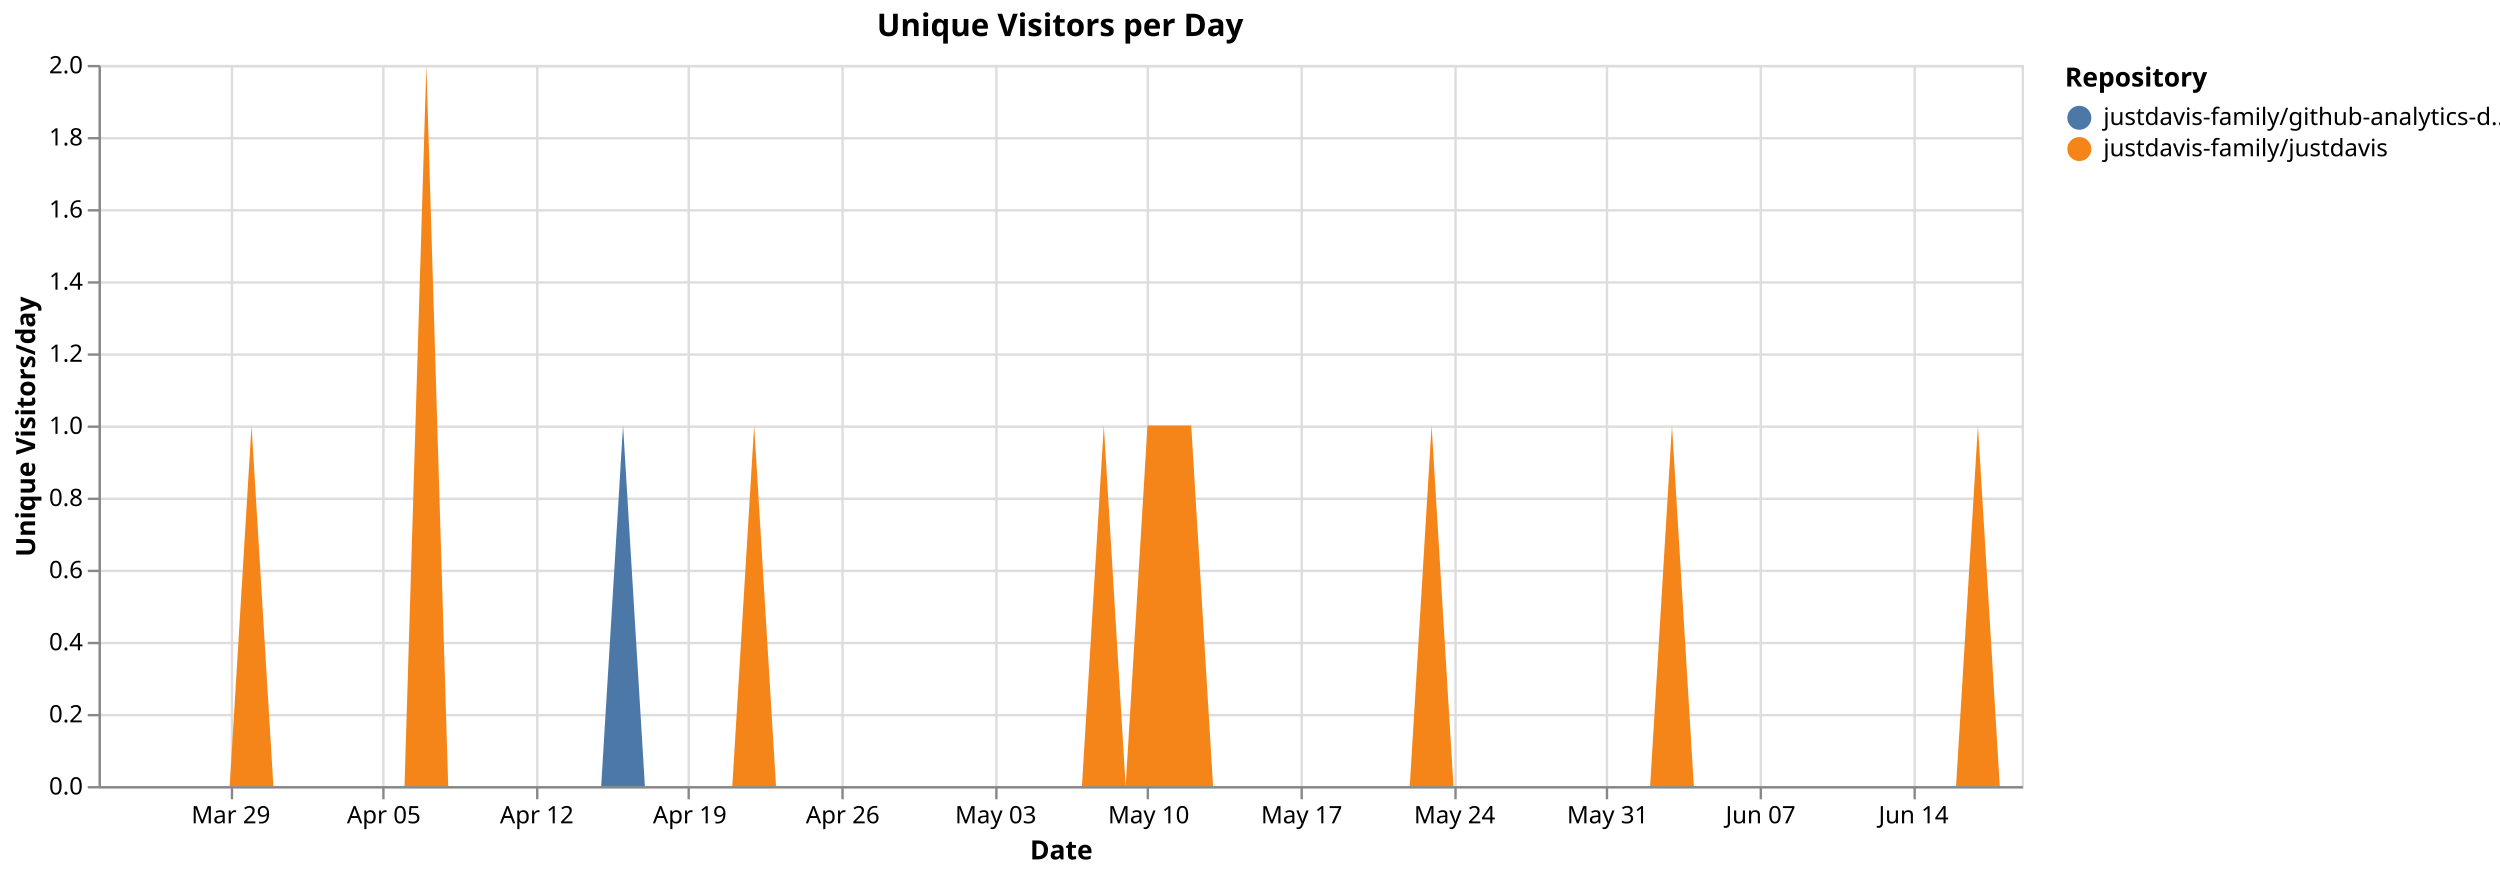
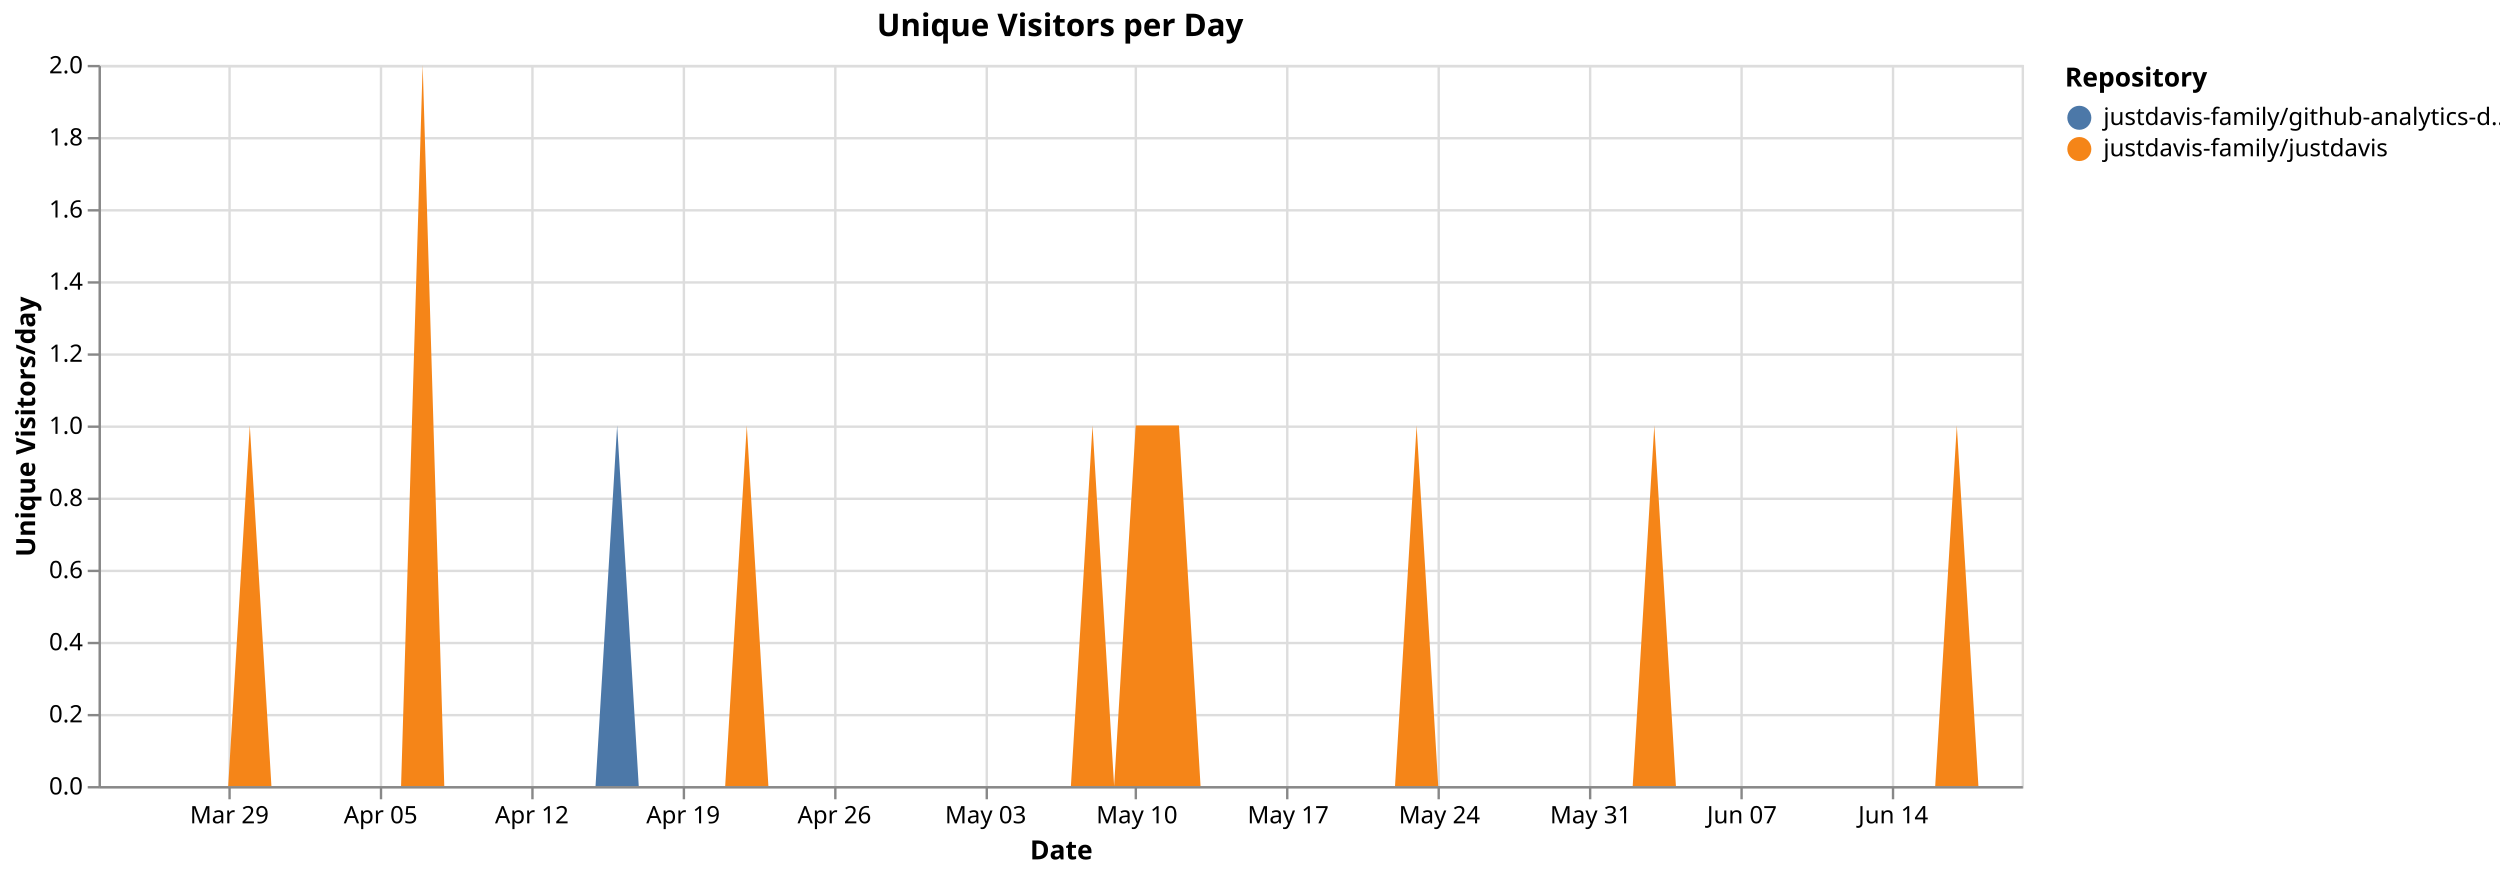
<svg xmlns="http://www.w3.org/2000/svg" version="1.1" class="marks" width="1040" height="364" viewBox="0 0 1040 364">
  <rect width="1040" height="364" fill="white" />
  <g fill="none" stroke-miterlimit="10" transform="translate(41,27)">
    <g class="mark-group role-frame root" role="graphics-object" aria-roledescription="group mark container">
      <g transform="translate(0,0)">
        <path class="background" aria-hidden="true" d="M0.5,0.5h800v300h-800Z" stroke="#ddd" />
        <g>
          <g class="mark-group role-axis" aria-hidden="true">
            <g transform="translate(0.5,300.5)">
              <path class="background" aria-hidden="true" d="M0,0h0v0h0Z" pointer-events="none" />
              <g>
                <g class="mark-rule role-axis-grid" pointer-events="none">
-                   <line transform="translate(55,-300)" x2="0" y2="300" stroke="#ddd" stroke-width="1" opacity="1" />
-                   <line transform="translate(118,-300)" x2="0" y2="300" stroke="#ddd" stroke-width="1" opacity="1" />
-                   <line transform="translate(182,-300)" x2="0" y2="300" stroke="#ddd" stroke-width="1" opacity="1" />
-                   <line transform="translate(245,-300)" x2="0" y2="300" stroke="#ddd" stroke-width="1" opacity="1" />
-                   <line transform="translate(309,-300)" x2="0" y2="300" stroke="#ddd" stroke-width="1" opacity="1" />
-                   <line transform="translate(373,-300)" x2="0" y2="300" stroke="#ddd" stroke-width="1" opacity="1" />
-                   <line transform="translate(436,-300)" x2="0" y2="300" stroke="#ddd" stroke-width="1" opacity="1" />
-                   <line transform="translate(500,-300)" x2="0" y2="300" stroke="#ddd" stroke-width="1" opacity="1" />
-                   <line transform="translate(564,-300)" x2="0" y2="300" stroke="#ddd" stroke-width="1" opacity="1" />
-                   <line transform="translate(627,-300)" x2="0" y2="300" stroke="#ddd" stroke-width="1" opacity="1" />
-                   <line transform="translate(691,-300)" x2="0" y2="300" stroke="#ddd" stroke-width="1" opacity="1" />
-                   <line transform="translate(755,-300)" x2="0" y2="300" stroke="#ddd" stroke-width="1" opacity="1" />
+                   <line transform="translate(54,-300)" x2="0" y2="300" stroke="#ddd" stroke-width="1" opacity="1" />
+                   <line transform="translate(117,-300)" x2="0" y2="300" stroke="#ddd" stroke-width="1" opacity="1" />
+                   <line transform="translate(180,-300)" x2="0" y2="300" stroke="#ddd" stroke-width="1" opacity="1" />
+                   <line transform="translate(243,-300)" x2="0" y2="300" stroke="#ddd" stroke-width="1" opacity="1" />
+                   <line transform="translate(306,-300)" x2="0" y2="300" stroke="#ddd" stroke-width="1" opacity="1" />
+                   <line transform="translate(369,-300)" x2="0" y2="300" stroke="#ddd" stroke-width="1" opacity="1" />
+                   <line transform="translate(431,-300)" x2="0" y2="300" stroke="#ddd" stroke-width="1" opacity="1" />
+                   <line transform="translate(494,-300)" x2="0" y2="300" stroke="#ddd" stroke-width="1" opacity="1" />
+                   <line transform="translate(557,-300)" x2="0" y2="300" stroke="#ddd" stroke-width="1" opacity="1" />
+                   <line transform="translate(620,-300)" x2="0" y2="300" stroke="#ddd" stroke-width="1" opacity="1" />
+                   <line transform="translate(683,-300)" x2="0" y2="300" stroke="#ddd" stroke-width="1" opacity="1" />
+                   <line transform="translate(746,-300)" x2="0" y2="300" stroke="#ddd" stroke-width="1" opacity="1" />
                </g>
              </g>
              <path class="foreground" aria-hidden="true" d="" pointer-events="none" display="none" />
            </g>
          </g>
          <g class="mark-group role-axis" aria-hidden="true">
            <g transform="translate(0.5,0.5)">
              <path class="background" aria-hidden="true" d="M0,0h0v0h0Z" pointer-events="none" />
              <g>
                <g class="mark-rule role-axis-grid" pointer-events="none">
                  <line transform="translate(0,300)" x2="800" y2="0" stroke="#ddd" stroke-width="1" opacity="1" />
                  <line transform="translate(0,270)" x2="800" y2="0" stroke="#ddd" stroke-width="1" opacity="1" />
                  <line transform="translate(0,240)" x2="800" y2="0" stroke="#ddd" stroke-width="1" opacity="1" />
                  <line transform="translate(0,210)" x2="800" y2="0" stroke="#ddd" stroke-width="1" opacity="1" />
                  <line transform="translate(0,180)" x2="800" y2="0" stroke="#ddd" stroke-width="1" opacity="1" />
                  <line transform="translate(0,150)" x2="800" y2="0" stroke="#ddd" stroke-width="1" opacity="1" />
                  <line transform="translate(0,120)" x2="800" y2="0" stroke="#ddd" stroke-width="1" opacity="1" />
                  <line transform="translate(0,90)" x2="800" y2="0" stroke="#ddd" stroke-width="1" opacity="1" />
                  <line transform="translate(0,60)" x2="800" y2="0" stroke="#ddd" stroke-width="1" opacity="1" />
                  <line transform="translate(0,30)" x2="800" y2="0" stroke="#ddd" stroke-width="1" opacity="1" />
                  <line transform="translate(0,0)" x2="800" y2="0" stroke="#ddd" stroke-width="1" opacity="1" />
                </g>
              </g>
              <path class="foreground" aria-hidden="true" d="" pointer-events="none" display="none" />
            </g>
          </g>
-           <g class="mark-group role-axis" role="graphics-symbol" aria-roledescription="axis" aria-label="X-axis titled 'Date' for a time scale with values from Monday, 23 March 2026, 12:00:00 AM to Friday, 19 June 2026, 12:00:00 AM">
+           <g class="mark-group role-axis" role="graphics-symbol" aria-roledescription="axis" aria-label="X-axis titled 'Date' for a time scale with values from Monday, 23 March 2026, 12:00:00 AM to Saturday, 20 June 2026, 12:00:00 AM">
            <g transform="translate(0.5,300.5)">
              <path class="background" aria-hidden="true" d="M0,0h0v0h0Z" pointer-events="none" />
              <g>
                <g class="mark-rule role-axis-tick" pointer-events="none">
-                   <line transform="translate(55,0)" x2="0" y2="5" stroke="#888" stroke-width="1" opacity="1" />
-                   <line transform="translate(118,0)" x2="0" y2="5" stroke="#888" stroke-width="1" opacity="1" />
-                   <line transform="translate(182,0)" x2="0" y2="5" stroke="#888" stroke-width="1" opacity="1" />
-                   <line transform="translate(245,0)" x2="0" y2="5" stroke="#888" stroke-width="1" opacity="1" />
-                   <line transform="translate(309,0)" x2="0" y2="5" stroke="#888" stroke-width="1" opacity="1" />
-                   <line transform="translate(373,0)" x2="0" y2="5" stroke="#888" stroke-width="1" opacity="1" />
-                   <line transform="translate(436,0)" x2="0" y2="5" stroke="#888" stroke-width="1" opacity="1" />
-                   <line transform="translate(500,0)" x2="0" y2="5" stroke="#888" stroke-width="1" opacity="1" />
-                   <line transform="translate(564,0)" x2="0" y2="5" stroke="#888" stroke-width="1" opacity="1" />
-                   <line transform="translate(627,0)" x2="0" y2="5" stroke="#888" stroke-width="1" opacity="1" />
-                   <line transform="translate(691,0)" x2="0" y2="5" stroke="#888" stroke-width="1" opacity="1" />
-                   <line transform="translate(755,0)" x2="0" y2="5" stroke="#888" stroke-width="1" opacity="1" />
+                   <line transform="translate(54,0)" x2="0" y2="5" stroke="#888" stroke-width="1" opacity="1" />
+                   <line transform="translate(117,0)" x2="0" y2="5" stroke="#888" stroke-width="1" opacity="1" />
+                   <line transform="translate(180,0)" x2="0" y2="5" stroke="#888" stroke-width="1" opacity="1" />
+                   <line transform="translate(243,0)" x2="0" y2="5" stroke="#888" stroke-width="1" opacity="1" />
+                   <line transform="translate(306,0)" x2="0" y2="5" stroke="#888" stroke-width="1" opacity="1" />
+                   <line transform="translate(369,0)" x2="0" y2="5" stroke="#888" stroke-width="1" opacity="1" />
+                   <line transform="translate(431,0)" x2="0" y2="5" stroke="#888" stroke-width="1" opacity="1" />
+                   <line transform="translate(494,0)" x2="0" y2="5" stroke="#888" stroke-width="1" opacity="1" />
+                   <line transform="translate(557,0)" x2="0" y2="5" stroke="#888" stroke-width="1" opacity="1" />
+                   <line transform="translate(620,0)" x2="0" y2="5" stroke="#888" stroke-width="1" opacity="1" />
+                   <line transform="translate(683,0)" x2="0" y2="5" stroke="#888" stroke-width="1" opacity="1" />
+                   <line transform="translate(746,0)" x2="0" y2="5" stroke="#888" stroke-width="1" opacity="1" />
                </g>
                <g class="mark-text role-axis-label" pointer-events="none">
-                   <text text-anchor="middle" transform="translate(54.54545,15)" font-family="sans-serif" font-size="10px" fill="#000" opacity="1">Mar 29</text>
-                   <text text-anchor="middle" transform="translate(118.1818,15)" font-family="sans-serif" font-size="10px" fill="#000" opacity="1">Apr 05</text>
-                   <text text-anchor="middle" transform="translate(181.8182,15)" font-family="sans-serif" font-size="10px" fill="#000" opacity="1">Apr 12</text>
-                   <text text-anchor="middle" transform="translate(245.4545,15)" font-family="sans-serif" font-size="10px" fill="#000" opacity="1">Apr 19</text>
-                   <text text-anchor="middle" transform="translate(309.0909,15)" font-family="sans-serif" font-size="10px" fill="#000" opacity="1">Apr 26</text>
-                   <text text-anchor="middle" transform="translate(372.7273,15)" font-family="sans-serif" font-size="10px" fill="#000" opacity="1">May 03</text>
-                   <text text-anchor="middle" transform="translate(436.3636,15)" font-family="sans-serif" font-size="10px" fill="#000" opacity="1">May 10</text>
-                   <text text-anchor="middle" transform="translate(500,15)" font-family="sans-serif" font-size="10px" fill="#000" opacity="1">May 17</text>
-                   <text text-anchor="middle" transform="translate(563.6364,15)" font-family="sans-serif" font-size="10px" fill="#000" opacity="1">May 24</text>
-                   <text text-anchor="middle" transform="translate(627.2727,15)" font-family="sans-serif" font-size="10px" fill="#000" opacity="1">May 31</text>
-                   <text text-anchor="middle" transform="translate(690.9091,15)" font-family="sans-serif" font-size="10px" fill="#000" opacity="1">Jun 07</text>
-                   <text text-anchor="middle" transform="translate(754.5455,15)" font-family="sans-serif" font-size="10px" fill="#000" opacity="1">Jun 14</text>
+                   <text text-anchor="middle" transform="translate(53.93258,15)" font-family="sans-serif" font-size="10px" fill="#000" opacity="1">Mar 29</text>
+                   <text text-anchor="middle" transform="translate(116.8539,15)" font-family="sans-serif" font-size="10px" fill="#000" opacity="1">Apr 05</text>
+                   <text text-anchor="middle" transform="translate(179.7753,15)" font-family="sans-serif" font-size="10px" fill="#000" opacity="1">Apr 12</text>
+                   <text text-anchor="middle" transform="translate(242.6966,15)" font-family="sans-serif" font-size="10px" fill="#000" opacity="1">Apr 19</text>
+                   <text text-anchor="middle" transform="translate(305.618,15)" font-family="sans-serif" font-size="10px" fill="#000" opacity="1">Apr 26</text>
+                   <text text-anchor="middle" transform="translate(368.5393,15)" font-family="sans-serif" font-size="10px" fill="#000" opacity="1">May 03</text>
+                   <text text-anchor="middle" transform="translate(431.4607,15)" font-family="sans-serif" font-size="10px" fill="#000" opacity="1">May 10</text>
+                   <text text-anchor="middle" transform="translate(494.382,15)" font-family="sans-serif" font-size="10px" fill="#000" opacity="1">May 17</text>
+                   <text text-anchor="middle" transform="translate(557.3034,15)" font-family="sans-serif" font-size="10px" fill="#000" opacity="1">May 24</text>
+                   <text text-anchor="middle" transform="translate(620.2247,15)" font-family="sans-serif" font-size="10px" fill="#000" opacity="1">May 31</text>
+                   <text text-anchor="middle" transform="translate(683.1461,15)" font-family="sans-serif" font-size="10px" fill="#000" opacity="1">Jun 07</text>
+                   <text text-anchor="middle" transform="translate(746.0674,15)" font-family="sans-serif" font-size="10px" fill="#000" opacity="1">Jun 14</text>
                </g>
                <g class="mark-rule role-axis-domain" pointer-events="none">
                  <line transform="translate(0,0)" x2="800" y2="0" stroke="#888" stroke-width="1" opacity="1" />
                </g>
                <g class="mark-text role-axis-title" pointer-events="none">
                  <text text-anchor="middle" transform="translate(400,30)" font-family="sans-serif" font-size="11px" font-weight="bold" fill="#000" opacity="1">Date</text>
                </g>
              </g>
              <path class="foreground" aria-hidden="true" d="" pointer-events="none" display="none" />
            </g>
          </g>
          <g class="mark-group role-axis" role="graphics-symbol" aria-roledescription="axis" aria-label="Y-axis titled 'Unique Visitors/day' for a linear scale with values from 0.0 to 2.0">
            <g transform="translate(0.5,0.5)">
              <path class="background" aria-hidden="true" d="M0,0h0v0h0Z" pointer-events="none" />
              <g>
                <g class="mark-rule role-axis-tick" pointer-events="none">
                  <line transform="translate(0,300)" x2="-5" y2="0" stroke="#888" stroke-width="1" opacity="1" />
                  <line transform="translate(0,270)" x2="-5" y2="0" stroke="#888" stroke-width="1" opacity="1" />
                  <line transform="translate(0,240)" x2="-5" y2="0" stroke="#888" stroke-width="1" opacity="1" />
                  <line transform="translate(0,210)" x2="-5" y2="0" stroke="#888" stroke-width="1" opacity="1" />
                  <line transform="translate(0,180)" x2="-5" y2="0" stroke="#888" stroke-width="1" opacity="1" />
                  <line transform="translate(0,150)" x2="-5" y2="0" stroke="#888" stroke-width="1" opacity="1" />
                  <line transform="translate(0,120)" x2="-5" y2="0" stroke="#888" stroke-width="1" opacity="1" />
                  <line transform="translate(0,90)" x2="-5" y2="0" stroke="#888" stroke-width="1" opacity="1" />
                  <line transform="translate(0,60)" x2="-5" y2="0" stroke="#888" stroke-width="1" opacity="1" />
                  <line transform="translate(0,30)" x2="-5" y2="0" stroke="#888" stroke-width="1" opacity="1" />
                  <line transform="translate(0,0)" x2="-5" y2="0" stroke="#888" stroke-width="1" opacity="1" />
                </g>
                <g class="mark-text role-axis-label" pointer-events="none">
                  <text text-anchor="end" transform="translate(-7,303)" font-family="sans-serif" font-size="10px" fill="#000" opacity="1">0.0</text>
                  <text text-anchor="end" transform="translate(-7,273)" font-family="sans-serif" font-size="10px" fill="#000" opacity="1">0.2</text>
                  <text text-anchor="end" transform="translate(-7,243)" font-family="sans-serif" font-size="10px" fill="#000" opacity="1">0.4</text>
                  <text text-anchor="end" transform="translate(-7,213)" font-family="sans-serif" font-size="10px" fill="#000" opacity="1">0.6</text>
                  <text text-anchor="end" transform="translate(-7,183)" font-family="sans-serif" font-size="10px" fill="#000" opacity="1">0.8</text>
                  <text text-anchor="end" transform="translate(-7,153)" font-family="sans-serif" font-size="10px" fill="#000" opacity="1">1.0</text>
                  <text text-anchor="end" transform="translate(-7,123)" font-family="sans-serif" font-size="10px" fill="#000" opacity="1">1.2</text>
                  <text text-anchor="end" transform="translate(-7,93)" font-family="sans-serif" font-size="10px" fill="#000" opacity="1">1.4</text>
                  <text text-anchor="end" transform="translate(-7,63)" font-family="sans-serif" font-size="10px" fill="#000" opacity="1">1.6</text>
                  <text text-anchor="end" transform="translate(-7,33)" font-family="sans-serif" font-size="10px" fill="#000" opacity="1">1.8</text>
                  <text text-anchor="end" transform="translate(-7,3)" font-family="sans-serif" font-size="10px" fill="#000" opacity="1">2.0</text>
                </g>
                <g class="mark-rule role-axis-domain" pointer-events="none">
                  <line transform="translate(0,300)" x2="0" y2="-300" stroke="#888" stroke-width="1" opacity="1" />
                </g>
                <g class="mark-text role-axis-title" pointer-events="none">
                  <text text-anchor="middle" transform="translate(-24.90137,150) rotate(-90) translate(0,-2)" font-family="sans-serif" font-size="11px" font-weight="bold" fill="#000" opacity="1">Unique Visitors/day</text>
                </g>
              </g>
              <path class="foreground" aria-hidden="true" d="" pointer-events="none" display="none" />
            </g>
          </g>
          <g class="mark-group role-scope pathgroup" role="graphics-object" aria-roledescription="group mark container">
            <g transform="translate(0,0)">
              <path class="background" aria-hidden="true" d="M0,0h800v300h-800Z" />
              <g>
                <g class="mark-area role-mark marks" role="graphics-object" aria-roledescription="area mark container">
-                   <path aria-label="Date: Mar 23, 2026; Unique Visitors/day: 0; Repository: justdavis-family/github-analytics-data" role="graphics-symbol" aria-roledescription="area mark" d="M0,300L9.091,300L18.182,300L27.273,300L36.364,300L45.455,300L54.545,300L63.636,150L72.727,300L81.818,300L90.909,300L100,300L109.091,300L118.182,300L127.273,300L136.364,0L145.455,300L154.545,300L163.636,300L172.727,300L181.818,300L190.909,300L200,300L209.091,300L218.182,150L227.273,300L236.364,300L245.455,300L254.545,300L263.636,300L272.727,150L281.818,300L290.909,300L300,300L309.091,300L318.182,300L327.273,300L336.364,300L345.455,300L354.545,300L363.636,300L372.727,300L381.818,300L390.909,300L400,300L409.091,300L418.182,150L427.273,300L436.364,150L445.455,150L454.545,150L463.636,300L472.727,300L481.818,300L490.909,300L500,300L509.091,300L518.182,300L527.273,300L536.364,300L545.455,300L554.545,150L563.636,300L572.727,300L581.818,300L590.909,300L600,300L609.091,300L618.182,300L627.273,300L636.364,300L645.455,300L654.545,150L663.636,300L672.727,300L681.818,300L690.909,300L700,300L709.091,300L718.182,300L727.273,300L736.364,300L745.455,300L754.545,300L763.636,300L772.727,300L781.818,150L790.909,300L800,300L800,300L790.909,300L781.818,150L772.727,300L763.636,300L754.545,300L745.455,300L736.364,300L727.273,300L718.182,300L709.091,300L700,300L690.909,300L681.818,300L672.727,300L663.636,300L654.545,150L645.455,300L636.364,300L627.273,300L618.182,300L609.091,300L600,300L590.909,300L581.818,300L572.727,300L563.636,300L554.545,150L545.455,300L536.364,300L527.273,300L518.182,300L509.091,300L500,300L490.909,300L481.818,300L472.727,300L463.636,300L454.545,150L445.455,150L436.364,150L427.273,300L418.182,150L409.091,300L400,300L390.909,300L381.818,300L372.727,300L363.636,300L354.545,300L345.455,300L336.364,300L327.273,300L318.182,300L309.091,300L300,300L290.909,300L281.818,300L272.727,150L263.636,300L254.545,300L245.455,300L236.364,300L227.273,300L218.182,300L209.091,300L200,300L190.909,300L181.818,300L172.727,300L163.636,300L154.545,300L145.455,300L136.364,0L127.273,300L118.182,300L109.091,300L100,300L90.909,300L81.818,300L72.727,300L63.636,150L54.545,300L45.455,300L36.364,300L27.273,300L18.182,300L9.091,300L0,300Z" fill="#4c78a8" />
+                   <path aria-label="Date: Mar 23, 2026; Unique Visitors/day: 0; Repository: justdavis-family/github-analytics-data" role="graphics-symbol" aria-roledescription="area mark" d="M0,300L8.989,300L17.978,300L26.966,300L35.955,300L44.944,300L53.933,300L62.921,150L71.91,300L80.899,300L89.888,300L98.876,300L107.865,300L116.854,300L125.843,300L134.831,0L143.82,300L152.809,300L161.798,300L170.787,300L179.775,300L188.764,300L197.753,300L206.742,300L215.73,150L224.719,300L233.708,300L242.697,300L251.685,300L260.674,300L269.663,150L278.652,300L287.64,300L296.629,300L305.618,300L314.607,300L323.596,300L332.584,300L341.573,300L350.562,300L359.551,300L368.539,300L377.528,300L386.517,300L395.506,300L404.494,300L413.483,150L422.472,300L431.461,150L440.449,150L449.438,150L458.427,300L467.416,300L476.404,300L485.393,300L494.382,300L503.371,300L512.36,300L521.348,300L530.337,300L539.326,300L548.315,150L557.303,300L566.292,300L575.281,300L584.27,300L593.258,300L602.247,300L611.236,300L620.225,300L629.213,300L638.202,300L647.191,150L656.18,300L665.169,300L674.157,300L683.146,300L692.135,300L701.124,300L710.112,300L719.101,300L728.09,300L737.079,300L746.067,300L755.056,300L764.045,300L773.034,150L782.022,300L791.011,300L800,300L800,300L791.011,300L782.022,300L773.034,150L764.045,300L755.056,300L746.067,300L737.079,300L728.09,300L719.101,300L710.112,300L701.124,300L692.135,300L683.146,300L674.157,300L665.169,300L656.18,300L647.191,150L638.202,300L629.213,300L620.225,300L611.236,300L602.247,300L593.258,300L584.27,300L575.281,300L566.292,300L557.303,300L548.315,150L539.326,300L530.337,300L521.348,300L512.36,300L503.371,300L494.382,300L485.393,300L476.404,300L467.416,300L458.427,300L449.438,150L440.449,150L431.461,150L422.472,300L413.483,150L404.494,300L395.506,300L386.517,300L377.528,300L368.539,300L359.551,300L350.562,300L341.573,300L332.584,300L323.596,300L314.607,300L305.618,300L296.629,300L287.64,300L278.652,300L269.663,150L260.674,300L251.685,300L242.697,300L233.708,300L224.719,300L215.73,300L206.742,300L197.753,300L188.764,300L179.775,300L170.787,300L161.798,300L152.809,300L143.82,300L134.831,0L125.843,300L116.854,300L107.865,300L98.876,300L89.888,300L80.899,300L71.91,300L62.921,150L53.933,300L44.944,300L35.955,300L26.966,300L17.978,300L8.989,300L0,300Z" fill="#4c78a8" />
                </g>
              </g>
              <path class="foreground" aria-hidden="true" d="" display="none" />
            </g>
            <g transform="translate(0,0)">
              <path class="background" aria-hidden="true" d="M0,0h800v300h-800Z" />
              <g>
                <g class="mark-area role-mark marks" role="graphics-object" aria-roledescription="area mark container">
-                   <path aria-label="Date: Mar 23, 2026; Unique Visitors/day: 0; Repository: justdavis-family/justdavis" role="graphics-symbol" aria-roledescription="area mark" d="M0,300L9.091,300L18.182,300L27.273,300L36.364,300L45.455,300L54.545,300L63.636,150L72.727,300L81.818,300L90.909,300L100,300L109.091,300L118.182,300L127.273,300L136.364,0L145.455,300L154.545,300L163.636,300L172.727,300L181.818,300L190.909,300L200,300L209.091,300L218.182,300L227.273,300L236.364,300L245.455,300L254.545,300L263.636,300L272.727,150L281.818,300L290.909,300L300,300L309.091,300L318.182,300L327.273,300L336.364,300L345.455,300L354.545,300L363.636,300L372.727,300L381.818,300L390.909,300L400,300L409.091,300L418.182,150L427.273,300L436.364,150L445.455,150L454.545,150L463.636,300L472.727,300L481.818,300L490.909,300L500,300L509.091,300L518.182,300L527.273,300L536.364,300L545.455,300L554.545,150L563.636,300L572.727,300L581.818,300L590.909,300L600,300L609.091,300L618.182,300L627.273,300L636.364,300L645.455,300L654.545,150L663.636,300L672.727,300L681.818,300L690.909,300L700,300L709.091,300L718.182,300L727.273,300L736.364,300L745.455,300L754.545,300L763.636,300L772.727,300L781.818,150L790.909,300L800,300L800,300L790.909,300L781.818,300L772.727,300L763.636,300L754.545,300L745.455,300L736.364,300L727.273,300L718.182,300L709.091,300L700,300L690.909,300L681.818,300L672.727,300L663.636,300L654.545,300L645.455,300L636.364,300L627.273,300L618.182,300L609.091,300L600,300L590.909,300L581.818,300L572.727,300L563.636,300L554.545,300L545.455,300L536.364,300L527.273,300L518.182,300L509.091,300L500,300L490.909,300L481.818,300L472.727,300L463.636,300L454.545,300L445.455,300L436.364,300L427.273,300L418.182,300L409.091,300L400,300L390.909,300L381.818,300L372.727,300L363.636,300L354.545,300L345.455,300L336.364,300L327.273,300L318.182,300L309.091,300L300,300L290.909,300L281.818,300L272.727,300L263.636,300L254.545,300L245.455,300L236.364,300L227.273,300L218.182,300L209.091,300L200,300L190.909,300L181.818,300L172.727,300L163.636,300L154.545,300L145.455,300L136.364,300L127.273,300L118.182,300L109.091,300L100,300L90.909,300L81.818,300L72.727,300L63.636,300L54.545,300L45.455,300L36.364,300L27.273,300L18.182,300L9.091,300L0,300Z" fill="#f58518" />
+                   <path aria-label="Date: Mar 23, 2026; Unique Visitors/day: 0; Repository: justdavis-family/justdavis" role="graphics-symbol" aria-roledescription="area mark" d="M0,300L8.989,300L17.978,300L26.966,300L35.955,300L44.944,300L53.933,300L62.921,150L71.91,300L80.899,300L89.888,300L98.876,300L107.865,300L116.854,300L125.843,300L134.831,0L143.82,300L152.809,300L161.798,300L170.787,300L179.775,300L188.764,300L197.753,300L206.742,300L215.73,300L224.719,300L233.708,300L242.697,300L251.685,300L260.674,300L269.663,150L278.652,300L287.64,300L296.629,300L305.618,300L314.607,300L323.596,300L332.584,300L341.573,300L350.562,300L359.551,300L368.539,300L377.528,300L386.517,300L395.506,300L404.494,300L413.483,150L422.472,300L431.461,150L440.449,150L449.438,150L458.427,300L467.416,300L476.404,300L485.393,300L494.382,300L503.371,300L512.36,300L521.348,300L530.337,300L539.326,300L548.315,150L557.303,300L566.292,300L575.281,300L584.27,300L593.258,300L602.247,300L611.236,300L620.225,300L629.213,300L638.202,300L647.191,150L656.18,300L665.169,300L674.157,300L683.146,300L692.135,300L701.124,300L710.112,300L719.101,300L728.09,300L737.079,300L746.067,300L755.056,300L764.045,300L773.034,150L782.022,300L791.011,300L800,300L800,300L791.011,300L782.022,300L773.034,300L764.045,300L755.056,300L746.067,300L737.079,300L728.09,300L719.101,300L710.112,300L701.124,300L692.135,300L683.146,300L674.157,300L665.169,300L656.18,300L647.191,300L638.202,300L629.213,300L620.225,300L611.236,300L602.247,300L593.258,300L584.27,300L575.281,300L566.292,300L557.303,300L548.315,300L539.326,300L530.337,300L521.348,300L512.36,300L503.371,300L494.382,300L485.393,300L476.404,300L467.416,300L458.427,300L449.438,300L440.449,300L431.461,300L422.472,300L413.483,300L404.494,300L395.506,300L386.517,300L377.528,300L368.539,300L359.551,300L350.562,300L341.573,300L332.584,300L323.596,300L314.607,300L305.618,300L296.629,300L287.64,300L278.652,300L269.663,300L260.674,300L251.685,300L242.697,300L233.708,300L224.719,300L215.73,300L206.742,300L197.753,300L188.764,300L179.775,300L170.787,300L161.798,300L152.809,300L143.82,300L134.831,300L125.843,300L116.854,300L107.865,300L98.876,300L89.888,300L80.899,300L71.91,300L62.921,300L53.933,300L44.944,300L35.955,300L26.966,300L17.978,300L8.989,300L0,300Z" fill="#f58518" />
                </g>
              </g>
              <path class="foreground" aria-hidden="true" d="" display="none" />
            </g>
          </g>
          <g class="mark-group role-legend" role="graphics-symbol" aria-roledescription="legend" aria-label="Symbol legend titled 'Repository' for fill color with 2 values: justdavis-family/github-analytics-data, justdavis-family/justdavis">
            <g transform="translate(818,0)">
              <path class="background" aria-hidden="true" d="M0,0h176v40h-176Z" pointer-events="none" />
              <g>
                <g class="mark-group role-legend-entry">
                  <g transform="translate(0,16)">
                    <path class="background" aria-hidden="true" d="M0,0h0v0h0Z" pointer-events="none" />
                    <g>
                      <g class="mark-group role-scope" role="graphics-object" aria-roledescription="group mark container">
                        <g transform="translate(0,0)">
                          <path class="background" aria-hidden="true" d="M0,0h176v11h-176Z" pointer-events="none" opacity="1" />
                          <g>
                            <g class="mark-symbol role-legend-symbol" pointer-events="none">
                              <path transform="translate(6,6)" d="M5,0A5,5,0,1,1,-5,0A5,5,0,1,1,5,0" fill="#4c78a8" stroke-width="1.5" opacity="1" />
                            </g>
                            <g class="mark-text role-legend-label" pointer-events="none">
                              <text text-anchor="start" transform="translate(16,9)" font-family="sans-serif" font-size="10px" fill="#000" opacity="1">justdavis-family/github-analytics-d…</text>
                            </g>
                          </g>
                          <path class="foreground" aria-hidden="true" d="" pointer-events="none" display="none" />
                        </g>
                        <g transform="translate(0,13)">
                          <path class="background" aria-hidden="true" d="M0,0h176v11h-176Z" pointer-events="none" opacity="1" />
                          <g>
                            <g class="mark-symbol role-legend-symbol" pointer-events="none">
                              <path transform="translate(6,6)" d="M5,0A5,5,0,1,1,-5,0A5,5,0,1,1,5,0" fill="#f58518" stroke-width="1.5" opacity="1" />
                            </g>
                            <g class="mark-text role-legend-label" pointer-events="none">
                              <text text-anchor="start" transform="translate(16,9)" font-family="sans-serif" font-size="10px" fill="#000" opacity="1">justdavis-family/justdavis</text>
                            </g>
                          </g>
                          <path class="foreground" aria-hidden="true" d="" pointer-events="none" display="none" />
                        </g>
                      </g>
                    </g>
                    <path class="foreground" aria-hidden="true" d="" pointer-events="none" display="none" />
                  </g>
                </g>
                <g class="mark-text role-legend-title" pointer-events="none">
                  <text text-anchor="start" transform="translate(0,9)" font-family="sans-serif" font-size="11px" font-weight="bold" fill="#000" opacity="1">Repository</text>
                </g>
              </g>
              <path class="foreground" aria-hidden="true" d="" pointer-events="none" display="none" />
            </g>
          </g>
          <g class="mark-group role-title">
            <g transform="translate(400,-22)">
              <path class="background" aria-hidden="true" d="M0,0h0v0h0Z" pointer-events="none" />
              <g>
                <g class="mark-text role-title-text" role="graphics-symbol" aria-roledescription="title" aria-label="Title text 'Unique Visitors per Day'" pointer-events="none">
                  <text text-anchor="middle" transform="translate(0,10)" font-family="sans-serif" font-size="13px" font-weight="bold" fill="#000" opacity="1">Unique Visitors per Day</text>
                </g>
              </g>
              <path class="foreground" aria-hidden="true" d="" pointer-events="none" display="none" />
            </g>
          </g>
        </g>
        <path class="foreground" aria-hidden="true" d="" display="none" />
      </g>
    </g>
  </g>
</svg>
